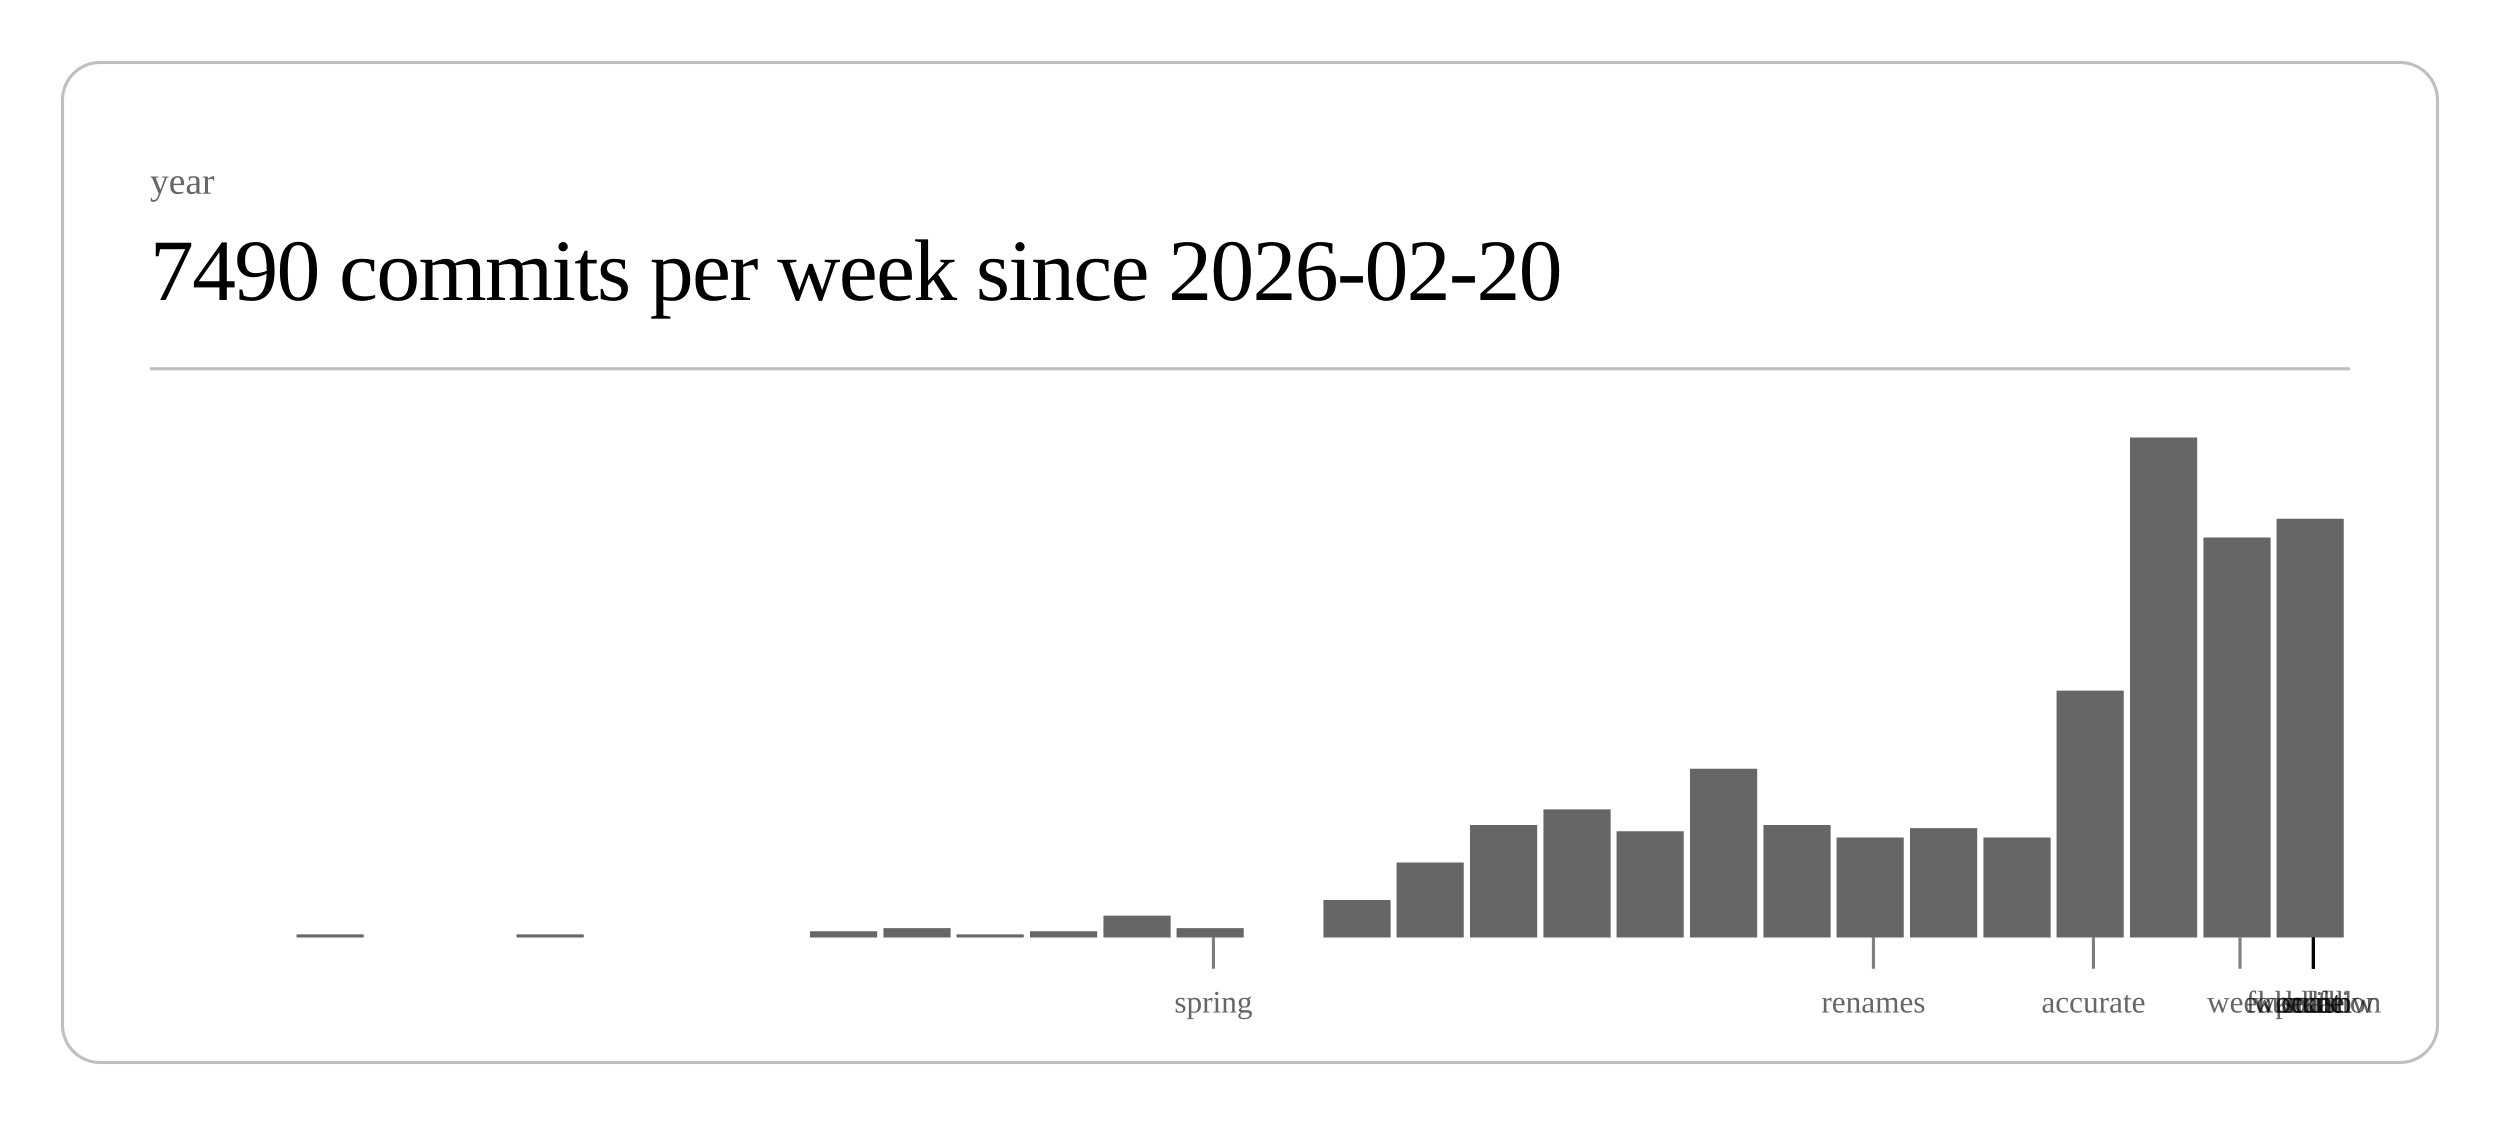
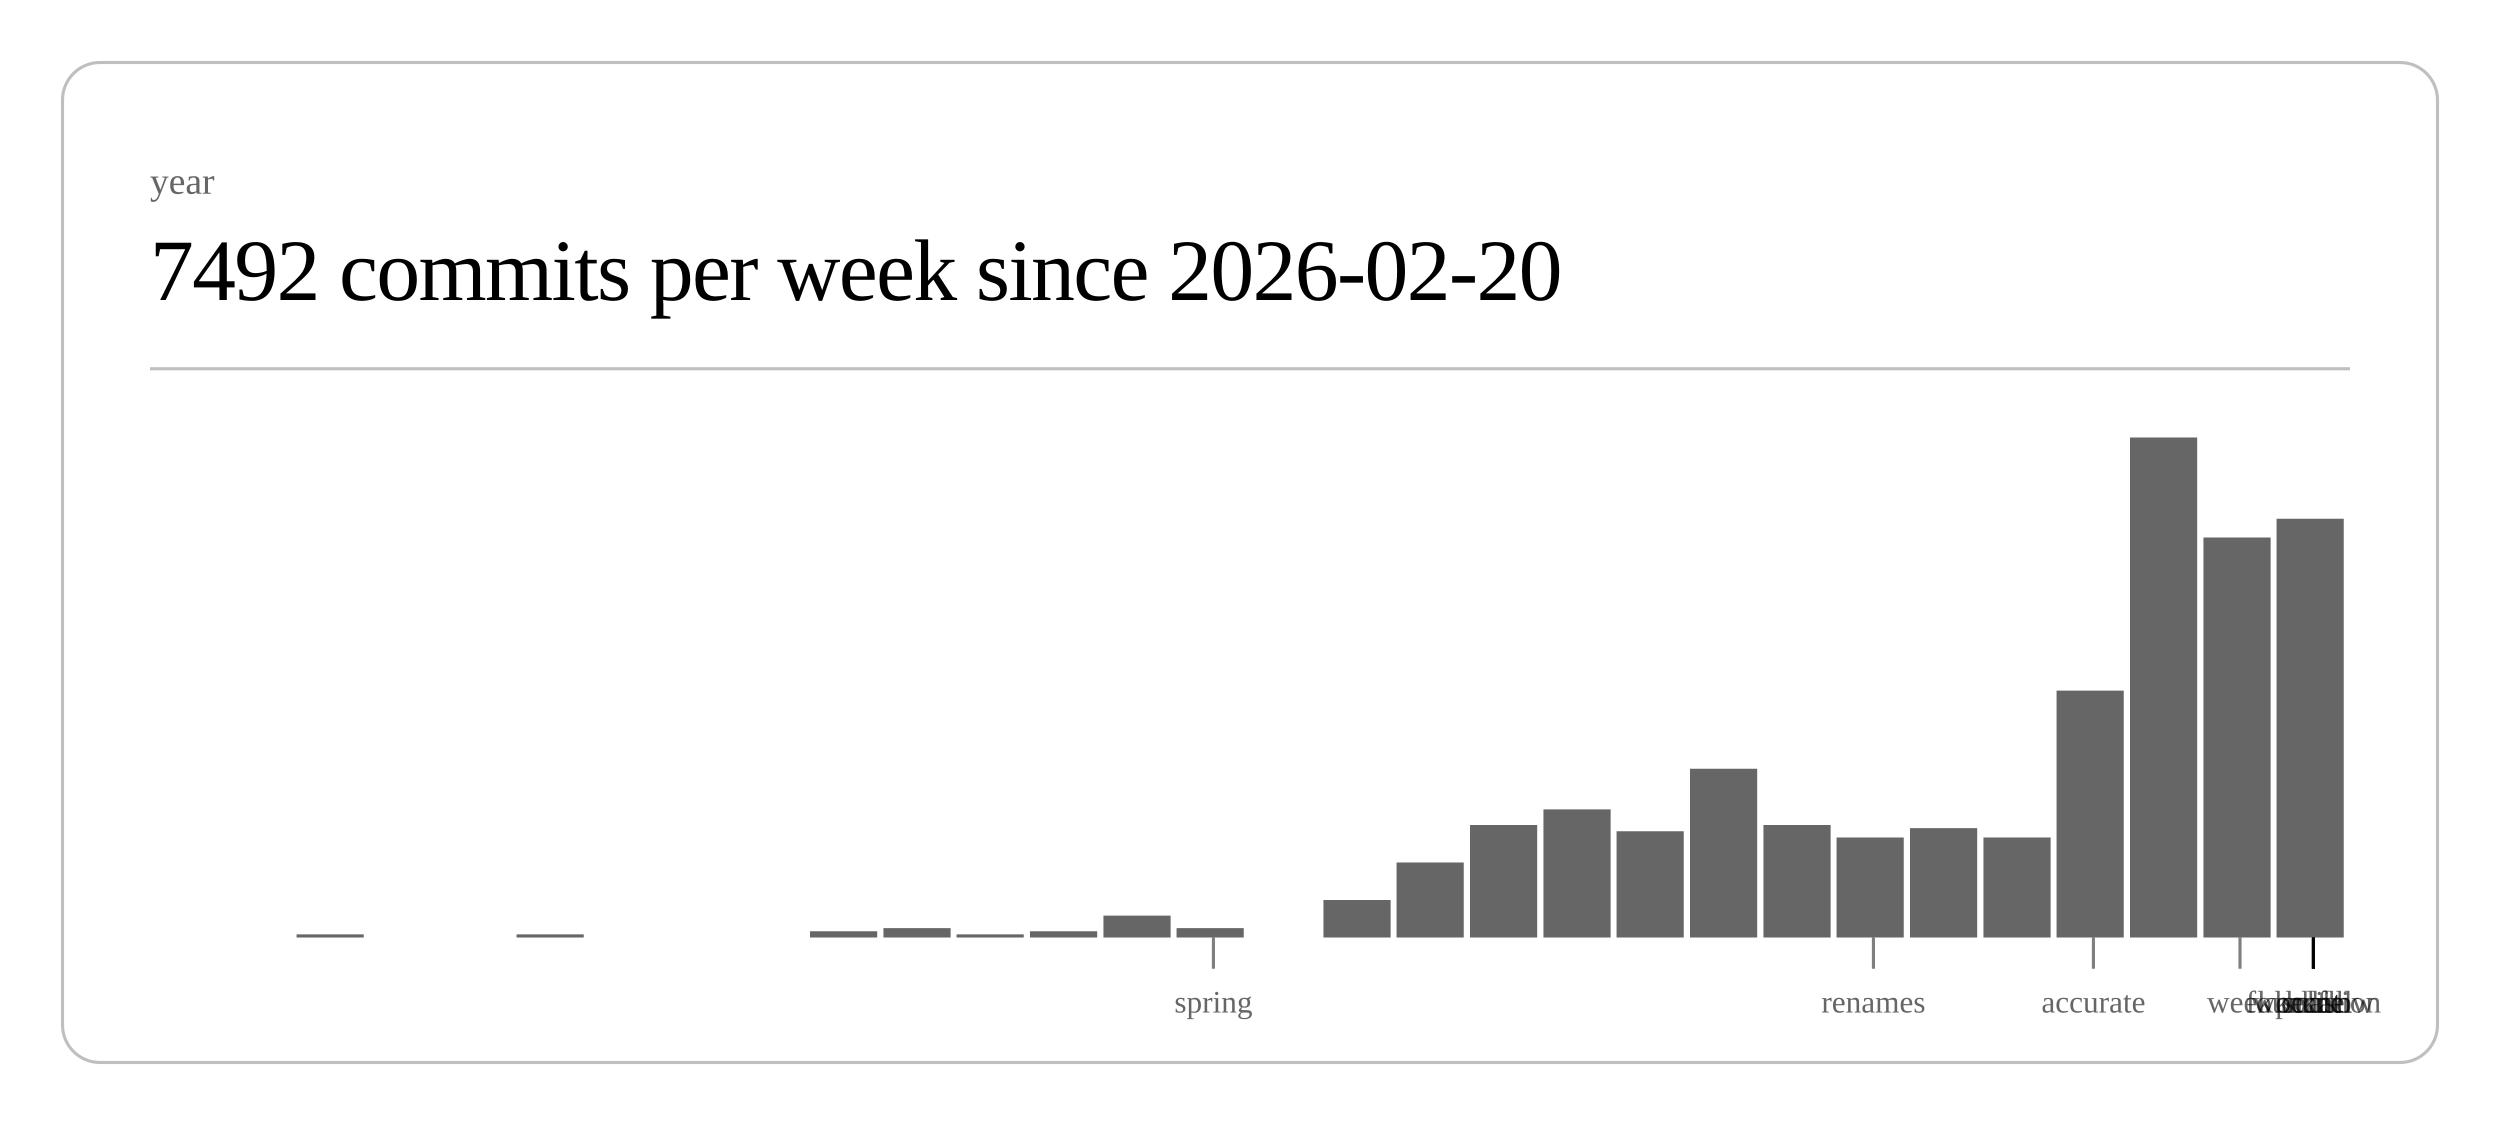
<svg xmlns="http://www.w3.org/2000/svg" class="post-header-svg" viewBox="0 0 800 360" width="800" height="360">
  <rect x="20" y="20" width="760" height="320" rx="12" ry="12" fill="none" stroke="currentColor" stroke-width="1" opacity="0.25" />
  <text fill="currentColor" x="48" y="62" font-size="12" opacity="0.6">year</text>
-   <text fill="currentColor" x="48" y="96" font-size="28" font-weight="300" letter-spacing="-0.5">7490 commits per week since 2026-02-20</text>
+   <text fill="currentColor" x="48" y="96" font-size="28" font-weight="300" letter-spacing="-0.5">7492 commits per week since 2026-02-20</text>
  <line stroke="currentColor" x1="48" y1="118" x2="752" y2="118" stroke-width="1" opacity="0.25" />
  <rect x="94.9" y="299" width="21.5" height="1" fill="currentColor" opacity="0.6" />
  <rect x="165.3" y="299" width="21.5" height="1" fill="currentColor" opacity="0.6" />
  <rect x="259.2" y="298" width="21.5" height="2" fill="currentColor" opacity="0.6" />
  <rect x="282.7" y="297" width="21.5" height="3" fill="currentColor" opacity="0.6" />
  <rect x="306.1" y="299" width="21.5" height="1" fill="currentColor" opacity="0.6" />
  <rect x="329.6" y="298" width="21.5" height="2" fill="currentColor" opacity="0.6" />
  <rect x="353.1" y="293" width="21.5" height="7" fill="currentColor" opacity="0.6" />
  <rect x="376.5" y="297" width="21.5" height="3" fill="currentColor" opacity="0.6" />
  <rect x="423.5" y="288" width="21.5" height="12" fill="currentColor" opacity="0.6" />
  <rect x="446.9" y="276" width="21.5" height="24" fill="currentColor" opacity="0.6" />
  <rect x="470.4" y="264" width="21.5" height="36" fill="currentColor" opacity="0.6" />
  <rect x="493.9" y="259" width="21.5" height="41" fill="currentColor" opacity="0.6" />
  <rect x="517.3" y="266" width="21.5" height="34" fill="currentColor" opacity="0.6" />
  <rect x="540.8" y="246" width="21.5" height="54" fill="currentColor" opacity="0.6" />
  <rect x="564.3" y="264" width="21.5" height="36" fill="currentColor" opacity="0.6" />
  <rect x="587.7" y="268" width="21.5" height="32" fill="currentColor" opacity="0.6" />
  <rect x="611.2" y="265" width="21.5" height="35" fill="currentColor" opacity="0.6" />
  <rect x="634.7" y="268" width="21.5" height="32" fill="currentColor" opacity="0.6" />
  <rect x="658.1" y="221" width="21.5" height="79" fill="currentColor" opacity="0.6" />
  <rect x="681.6" y="140" width="21.5" height="160" fill="currentColor" opacity="0.6" />
  <rect x="705.1" y="172" width="21.5" height="128" fill="currentColor" opacity="0.6" />
  <rect x="728.5" y="166" width="21.5" height="134" fill="currentColor" opacity="0.6" />
  <line stroke="currentColor" x1="388.3" y1="300" x2="388.3" y2="310" stroke-width="1" opacity="0.5" />
  <text fill="currentColor" x="388.3" y="324" font-size="10" opacity="0.6" text-anchor="middle">spring</text>
  <line stroke="currentColor" x1="599.5" y1="300" x2="599.5" y2="310" stroke-width="1" opacity="0.5" />
  <text fill="currentColor" x="599.5" y="324" font-size="10" opacity="0.6" text-anchor="middle">renames</text>
  <line stroke="currentColor" x1="669.9" y1="300" x2="669.9" y2="310" stroke-width="1" opacity="0.5" />
  <text fill="currentColor" x="669.9" y="324" font-size="10" opacity="0.6" text-anchor="middle">accurate</text>
  <line stroke="currentColor" x1="716.8" y1="300" x2="716.8" y2="310" stroke-width="1" opacity="0.5" />
  <text fill="currentColor" x="716.8" y="324" font-size="10" opacity="0.6" text-anchor="middle">week</text>
  <line stroke="currentColor" x1="740.3" y1="300" x2="740.3" y2="310" stroke-width="1" opacity="0.5" />
  <text fill="currentColor" x="740.3" y="324" font-size="10" opacity="0.6" text-anchor="middle">scale</text>
  <line stroke="currentColor" x1="740.3" y1="300" x2="740.3" y2="310" stroke-width="1" opacity="0.5" />
  <text fill="currentColor" x="740.3" y="324" font-size="10" opacity="0.6" text-anchor="middle">workflow</text>
  <line stroke="currentColor" x1="740.3" y1="300" x2="740.3" y2="310" stroke-width="1" opacity="0.5" />
  <text fill="currentColor" x="740.3" y="324" font-size="10" opacity="0.6" text-anchor="middle">foundation</text>
  <line stroke="currentColor" x1="740.3" y1="300" x2="740.3" y2="310" stroke-width="1" opacity="0.5" />
  <text fill="currentColor" x="740.3" y="324" font-size="10" opacity="0.6" text-anchor="middle">kernel</text>
  <line stroke="currentColor" x1="740.3" y1="300" x2="740.3" y2="310" stroke-width="1" opacity="0.5" />
  <text fill="currentColor" x="740.3" y="324" font-size="10" opacity="0.6" text-anchor="middle">hunt</text>
  <line stroke="currentColor" x1="740.3" y1="300" x2="740.3" y2="310" stroke-width="1" opacity="0.5" />
  <text fill="currentColor" x="740.3" y="324" font-size="10" opacity="0.6" text-anchor="middle">polish</text>
</svg>
